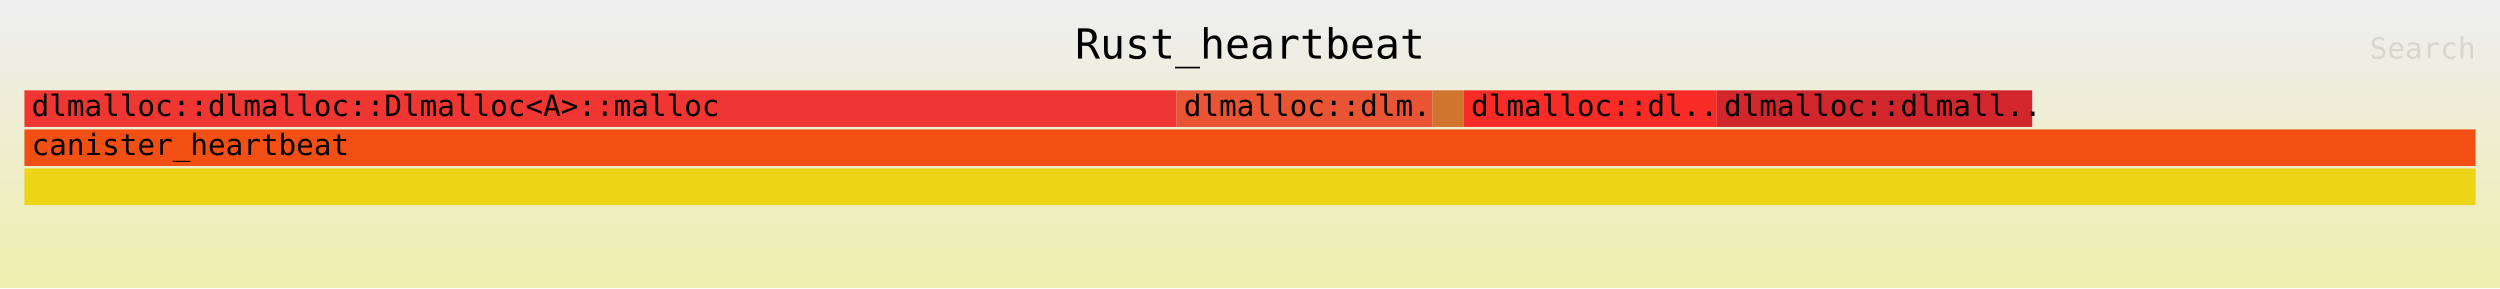
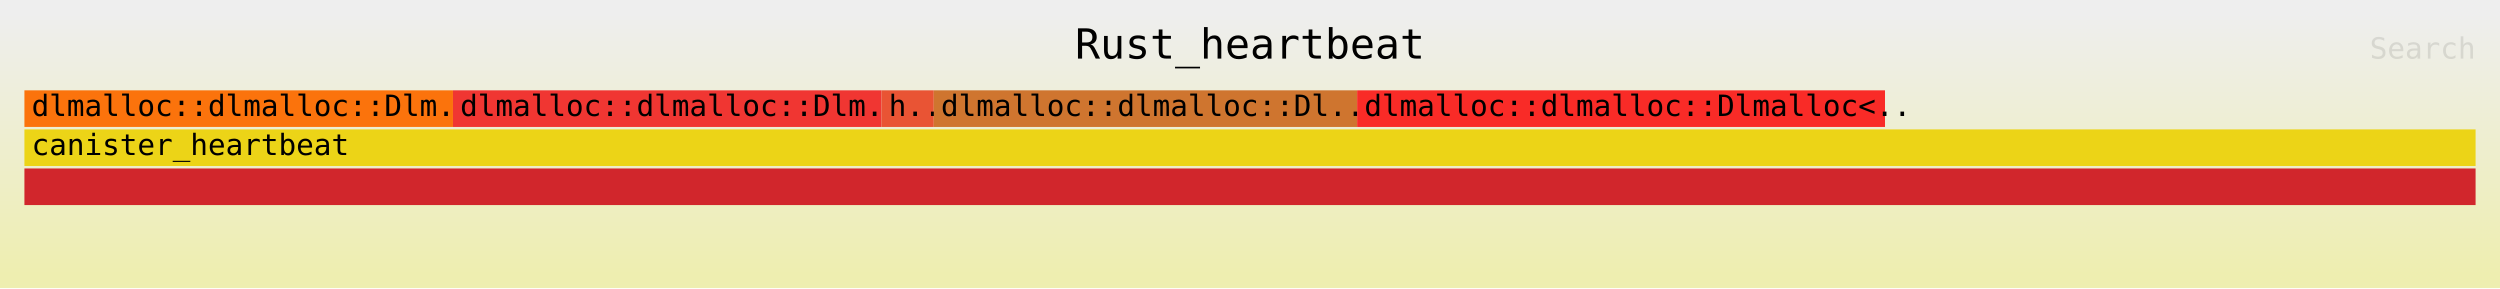
<svg xmlns="http://www.w3.org/2000/svg" xmlns:ns1="http://github.com/jonhoo/inferno" version="1.1" width="1024" height="118" viewBox="0 0 1024 118">
  <defs>
    <linearGradient id="background" y1="0" y2="1" x1="0" x2="0">
      <stop stop-color="#eeeeee" offset="5%" />
      <stop stop-color="#eeeeb0" offset="95%" />
    </linearGradient>
  </defs>
  <style type="text/css">
text { font-family:monospace; font-size:12px }
#title { text-anchor:middle; font-size:17px; }
#matched { text-anchor:end; }
#search { text-anchor:end; opacity:0.1; cursor:pointer; }
#search:hover, #search.show { opacity:1; }
#subtitle { text-anchor:middle; font-color:rgb(160,160,160); }
#unzoom { cursor:pointer; }
#frames &gt; *:hover { stroke:black; stroke-width:0.5; cursor:pointer; }
.hide { display:none; }
.parent { opacity:0.5; }
</style>
  <rect x="0" y="0" width="100%" height="118" fill="url(#background)" />
  <text id="title" fill="rgb(0,0,0)" x="50%" y="24.00">Rust_heartbeat</text>
  <text id="details" fill="rgb(0,0,0)" x="10" y="101.00"> </text>
  <text id="unzoom" class="hide" fill="rgb(0,0,0)" x="10" y="24.00">Reset Zoom</text>
  <text id="search" fill="rgb(0,0,0)" x="1014" y="24.00">Search</text>
  <text id="matched" fill="rgb(0,0,0)" x="1014" y="101.00"> </text>
-   <svg id="frames" x="10" width="1004" total_samples="785">
+   <svg id="frames" x="10" width="1004" total_samples="469">
    <g>
-       <rect x="0%" y="37" width="47.006%" height="15" fill="rgb(240,54,50)" ns1:x="0" ns1:w="369" />
-       <text x="0.293%" y="47.50">dlmalloc::dlmalloc::Dlmalloc&lt;A&gt;::malloc</text>
+       <rect x="0%" y="37" width="17.484%" height="15" fill="rgb(251,115,12)" ns1:x="0" ns1:w="82" />
+       <text x="0.293%" y="47.50">dlmalloc::dlmalloc::Dlm..</text>
    </g>
    <g>
-       <rect x="47.006%" y="37" width="10.446%" height="15" fill="rgb(233,84,52)" ns1:x="369" ns1:w="82" />
-       <text x="47.299%" y="47.50">dlmalloc::dlm..</text>
+       <rect x="17.484%" y="37" width="17.484%" height="15" fill="rgb(240,54,50)" ns1:x="82" ns1:w="82" />
+       <text x="17.777%" y="47.50">dlmalloc::dlmalloc::Dlm..</text>
    </g>
    <g>
-       <rect x="57.452%" y="37" width="1.274%" height="15" fill="rgb(207,117,47)" ns1:x="451" ns1:w="10" />
-       <text x="57.745%" y="47.50" />
+       <rect x="34.968%" y="37" width="2.132%" height="15" fill="rgb(233,84,52)" ns1:x="164" ns1:w="10" />
+       <text x="35.261%" y="47.50">h..</text>
    </g>
    <g>
-       <rect x="58.726%" y="37" width="10.319%" height="15" fill="rgb(249,43,39)" ns1:x="461" ns1:w="81" />
-       <text x="59.019%" y="47.50">dlmalloc::dl..</text>
+       <rect x="37.1%" y="37" width="17.271%" height="15" fill="rgb(207,117,47)" ns1:x="174" ns1:w="81" />
+       <text x="37.393%" y="47.50">dlmalloc::dlmalloc::Dl..</text>
    </g>
    <g>
-       <rect x="69.045%" y="37" width="12.866%" height="15" fill="rgb(209,38,44)" ns1:x="542" ns1:w="101" />
-       <text x="69.338%" y="47.50">dlmalloc::dlmall..</text>
+       <rect x="54.371%" y="37" width="21.535%" height="15" fill="rgb(249,43,39)" ns1:x="255" ns1:w="101" />
+       <text x="54.664%" y="47.50">dlmalloc::dlmalloc::Dlmalloc&lt;..</text>
    </g>
    <g>
-       <rect x="0%" y="69" width="100%" height="15" fill="rgb(236,212,23)" ns1:x="0" ns1:w="785" />
+       <rect x="0%" y="69" width="100%" height="15" fill="rgb(209,38,44)" ns1:x="0" ns1:w="469" />
      <text x="0.293%" y="79.50" />
    </g>
    <g>
-       <rect x="0%" y="53" width="100%" height="15" fill="rgb(242,79,21)" ns1:x="0" ns1:w="785" />
+       <rect x="0%" y="53" width="100%" height="15" fill="rgb(236,212,23)" ns1:x="0" ns1:w="469" />
      <text x="0.293%" y="63.50">canister_heartbeat</text>
    </g>
  </svg>
</svg>
